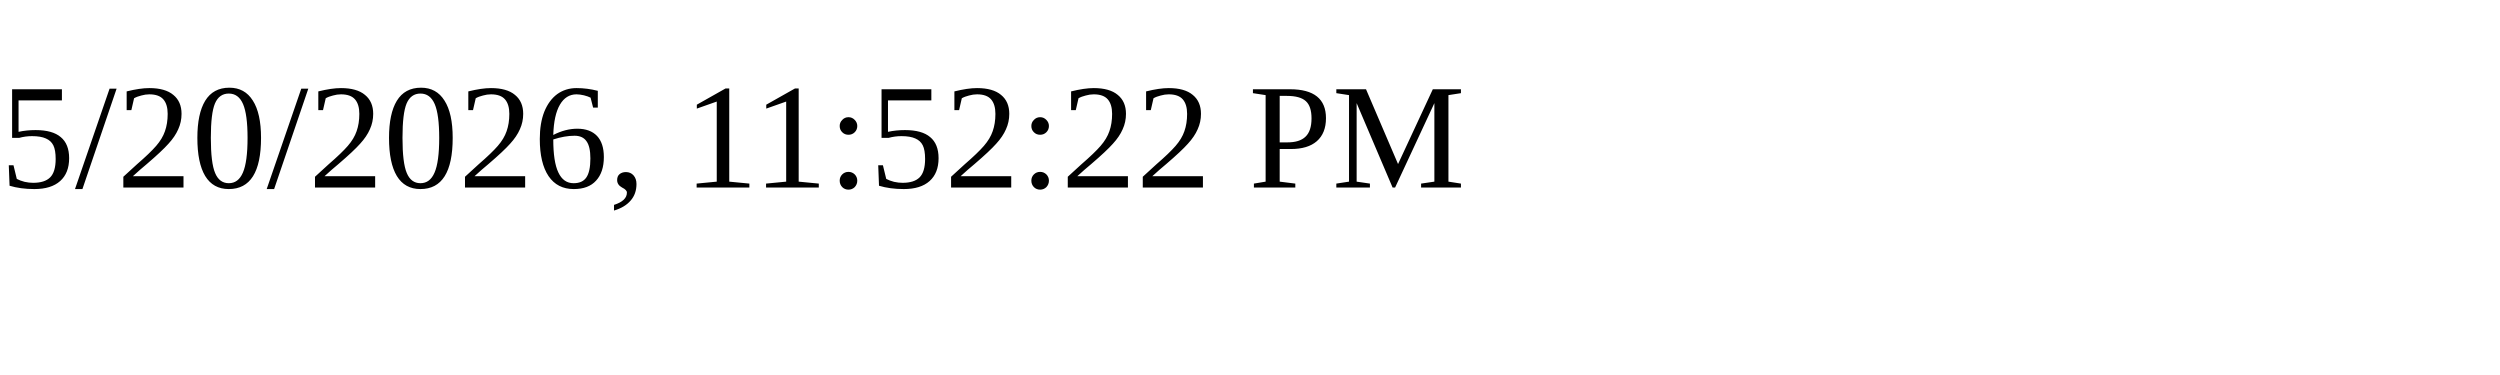
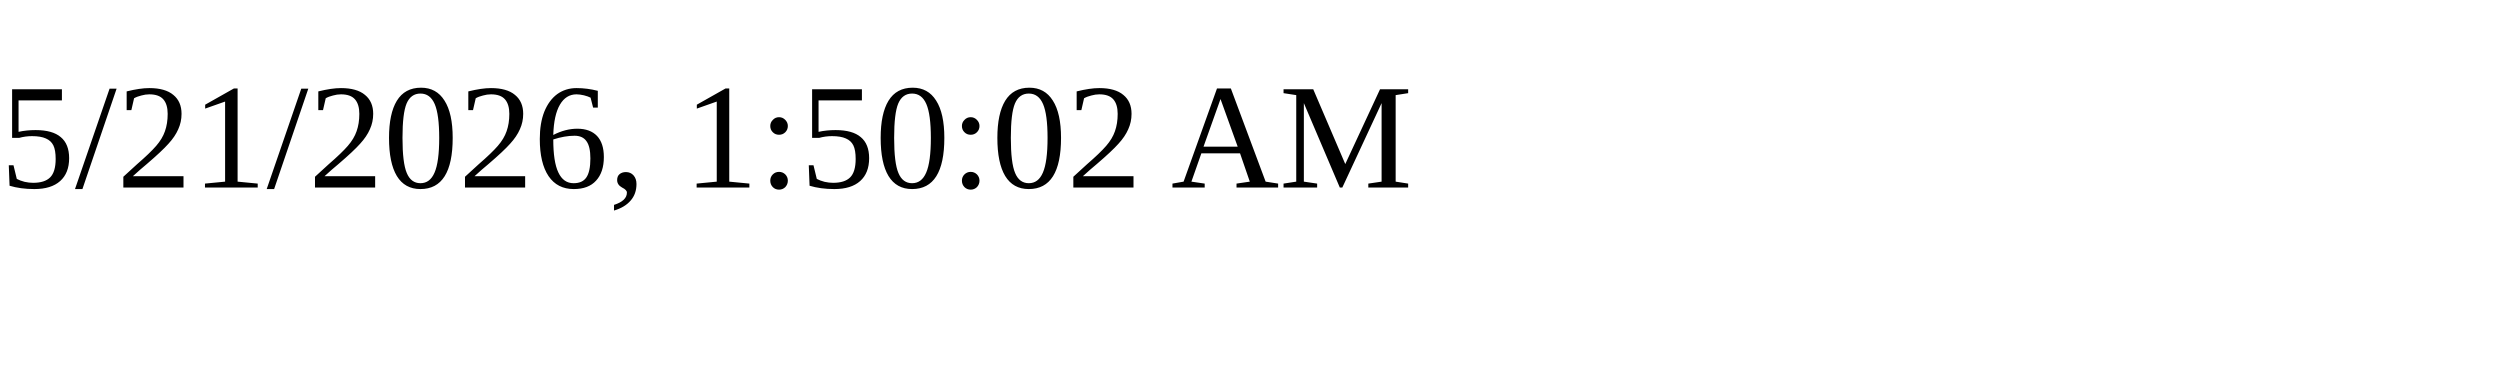
<svg xmlns="http://www.w3.org/2000/svg" height="30" width="200">
-   <text x="0" y="15">5/20/2026, 11:52:22 PM</text>
+   <text x="0" y="15">5/21/2026, 1:50:02 AM</text>
</svg>
